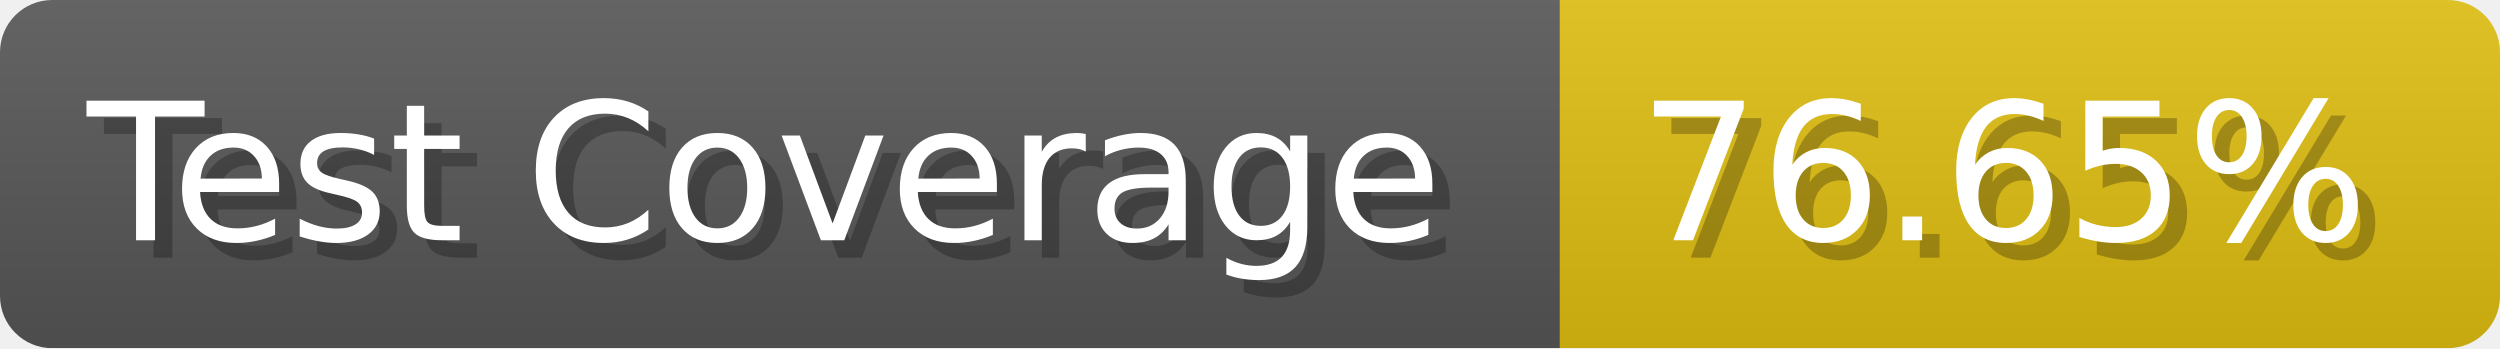
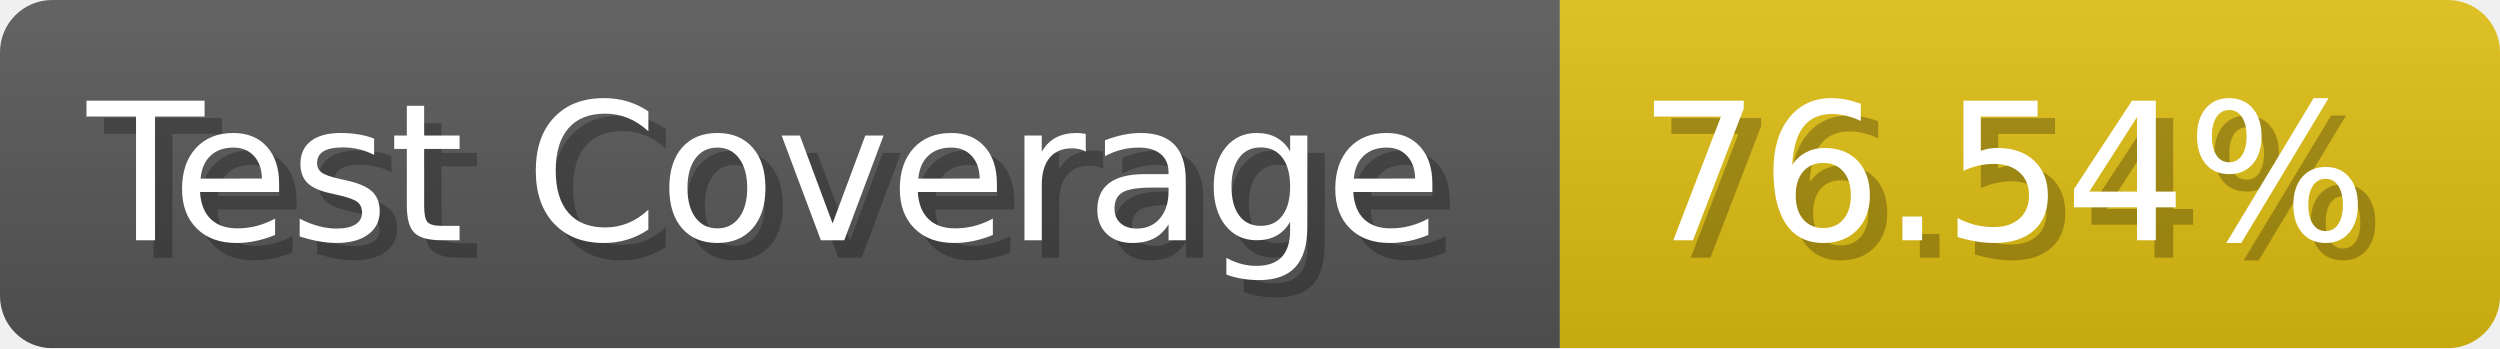
- <svg xmlns="http://www.w3.org/2000/svg" width="143.6" height="20" viewBox="0 0 1436 200" role="img" aria-label="Test Coverage: 76.65%">
+ <svg xmlns="http://www.w3.org/2000/svg" width="143.6" height="20" viewBox="0 0 1436 200" role="img" aria-label="Test Coverage: 76.54%">
  <linearGradient id="a" x2="0" y2="100%">
    <stop offset="0" stop-opacity=".1" stop-color="#EEE" />
    <stop offset="1" stop-opacity=".1" />
  </linearGradient>
  <mask id="m">
    <rect width="1436" height="200" rx="30" fill="#FFF" />
  </mask>
  <g mask="url(#m)">
    <rect width="896" height="200" fill="#555" />
    <rect width="540" height="200" fill="#DB1" x="896" />
    <rect width="1436" height="200" fill="url(#a)" />
  </g>
  <g aria-hidden="true" fill="#fff" text-anchor="start" font-family="Verdana,DejaVu Sans,sans-serif" font-size="110">
    <text x="60" y="148" textLength="796" fill="#000" opacity="0.25">Test Coverage</text>
    <text x="50" y="138" textLength="796">Test Coverage</text>
-     <text x="951" y="148" textLength="440" fill="#000" opacity="0.25">76.65%</text>
-     <text x="941" y="138" textLength="440">76.65%</text>
+     <text x="951" y="148" textLength="440" fill="#000" opacity="0.25">76.54%</text>
+     <text x="941" y="138" textLength="440">76.54%</text>
  </g>
</svg>
